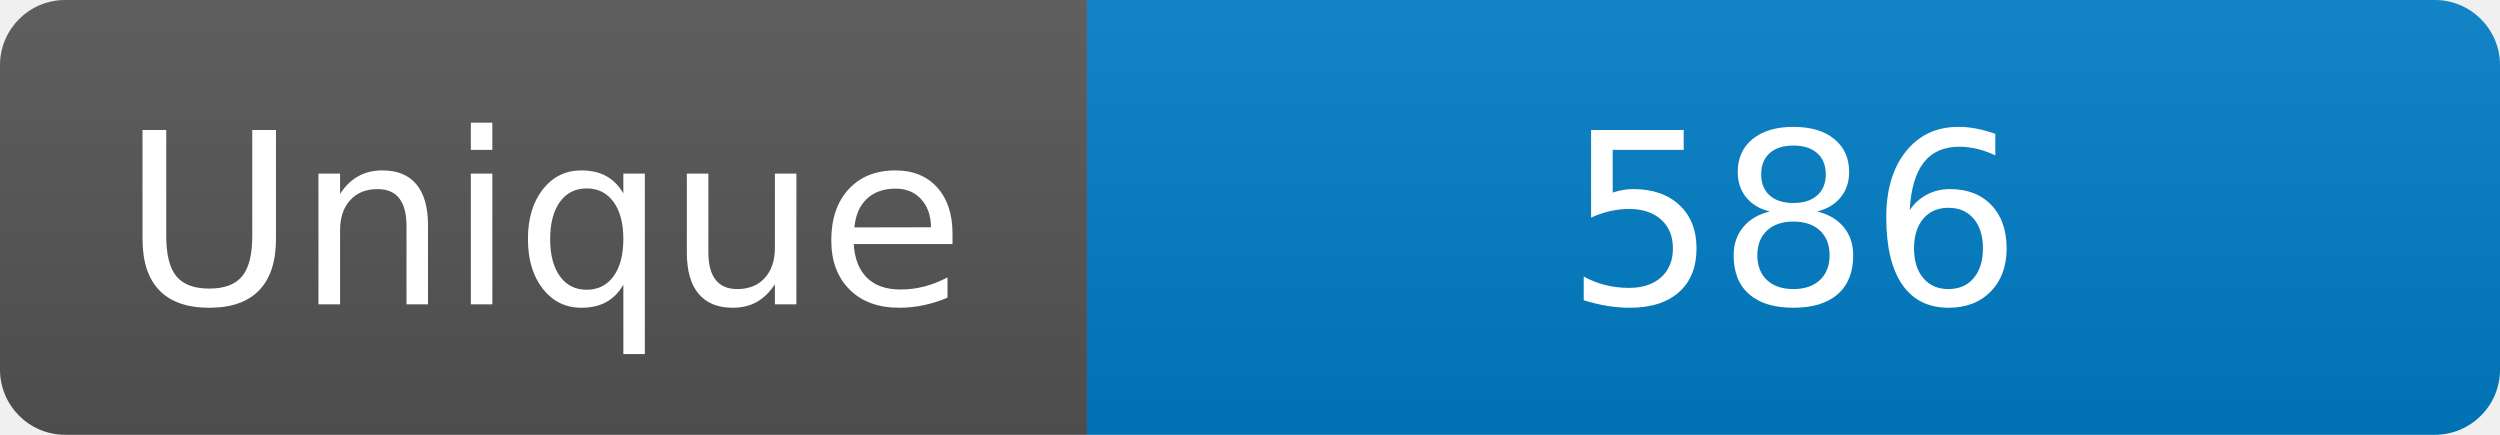
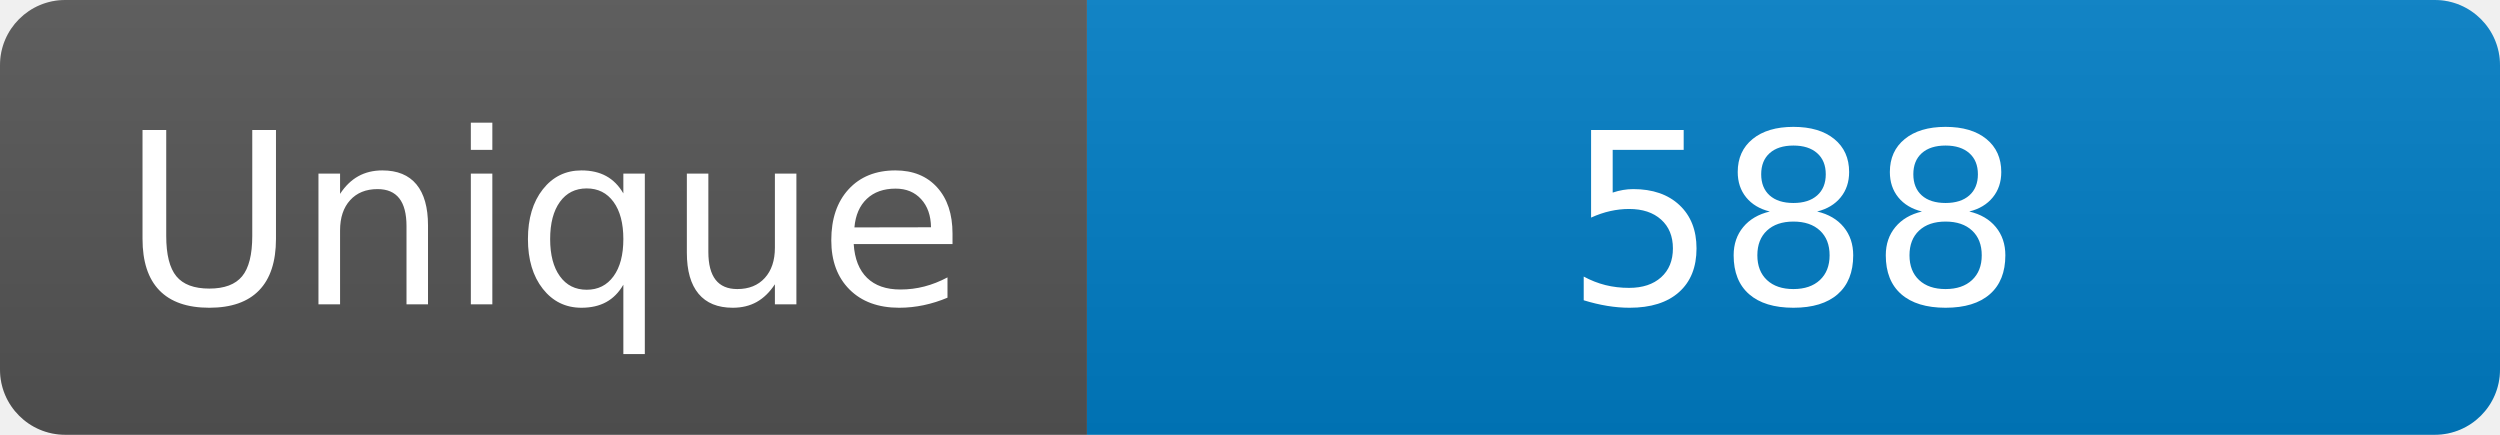
<svg xmlns="http://www.w3.org/2000/svg" width="115" height="20" role="img" aria-label="Maintained?: yes">
  <linearGradient id="s" x2="0" y2="100%">
    <stop offset="0" stop-color="#bbb" stop-opacity=".1" />
    <stop offset="1" stop-opacity=".1" />
  </linearGradient>
  <clipPath id="r">
    <rect width="115" height="20" rx="3" fill="#fff" />
  </clipPath>
  <g clip-path="url(#r)">
    <rect width="50" height="20" fill="#555" />
    <rect x="50" width="160" height="20" fill="#007ec6" />
    <rect width="115" height="20" fill="url(#s)" />
  </g>
  <g fill="#fff" text-anchor="middle" font-family="Verdana,Geneva,DejaVu Sans,sans-serif" font-size="110">
    <text x="250" y="140" transform="scale(.1)" fill="#fff">Unique</text>
-     <text x="825" y="140" transform="scale(.1)" fill="#fff">586</text>
+     <text x="825" y="140" transform="scale(.1)" fill="#fff">588</text>
  </g>
</svg>
